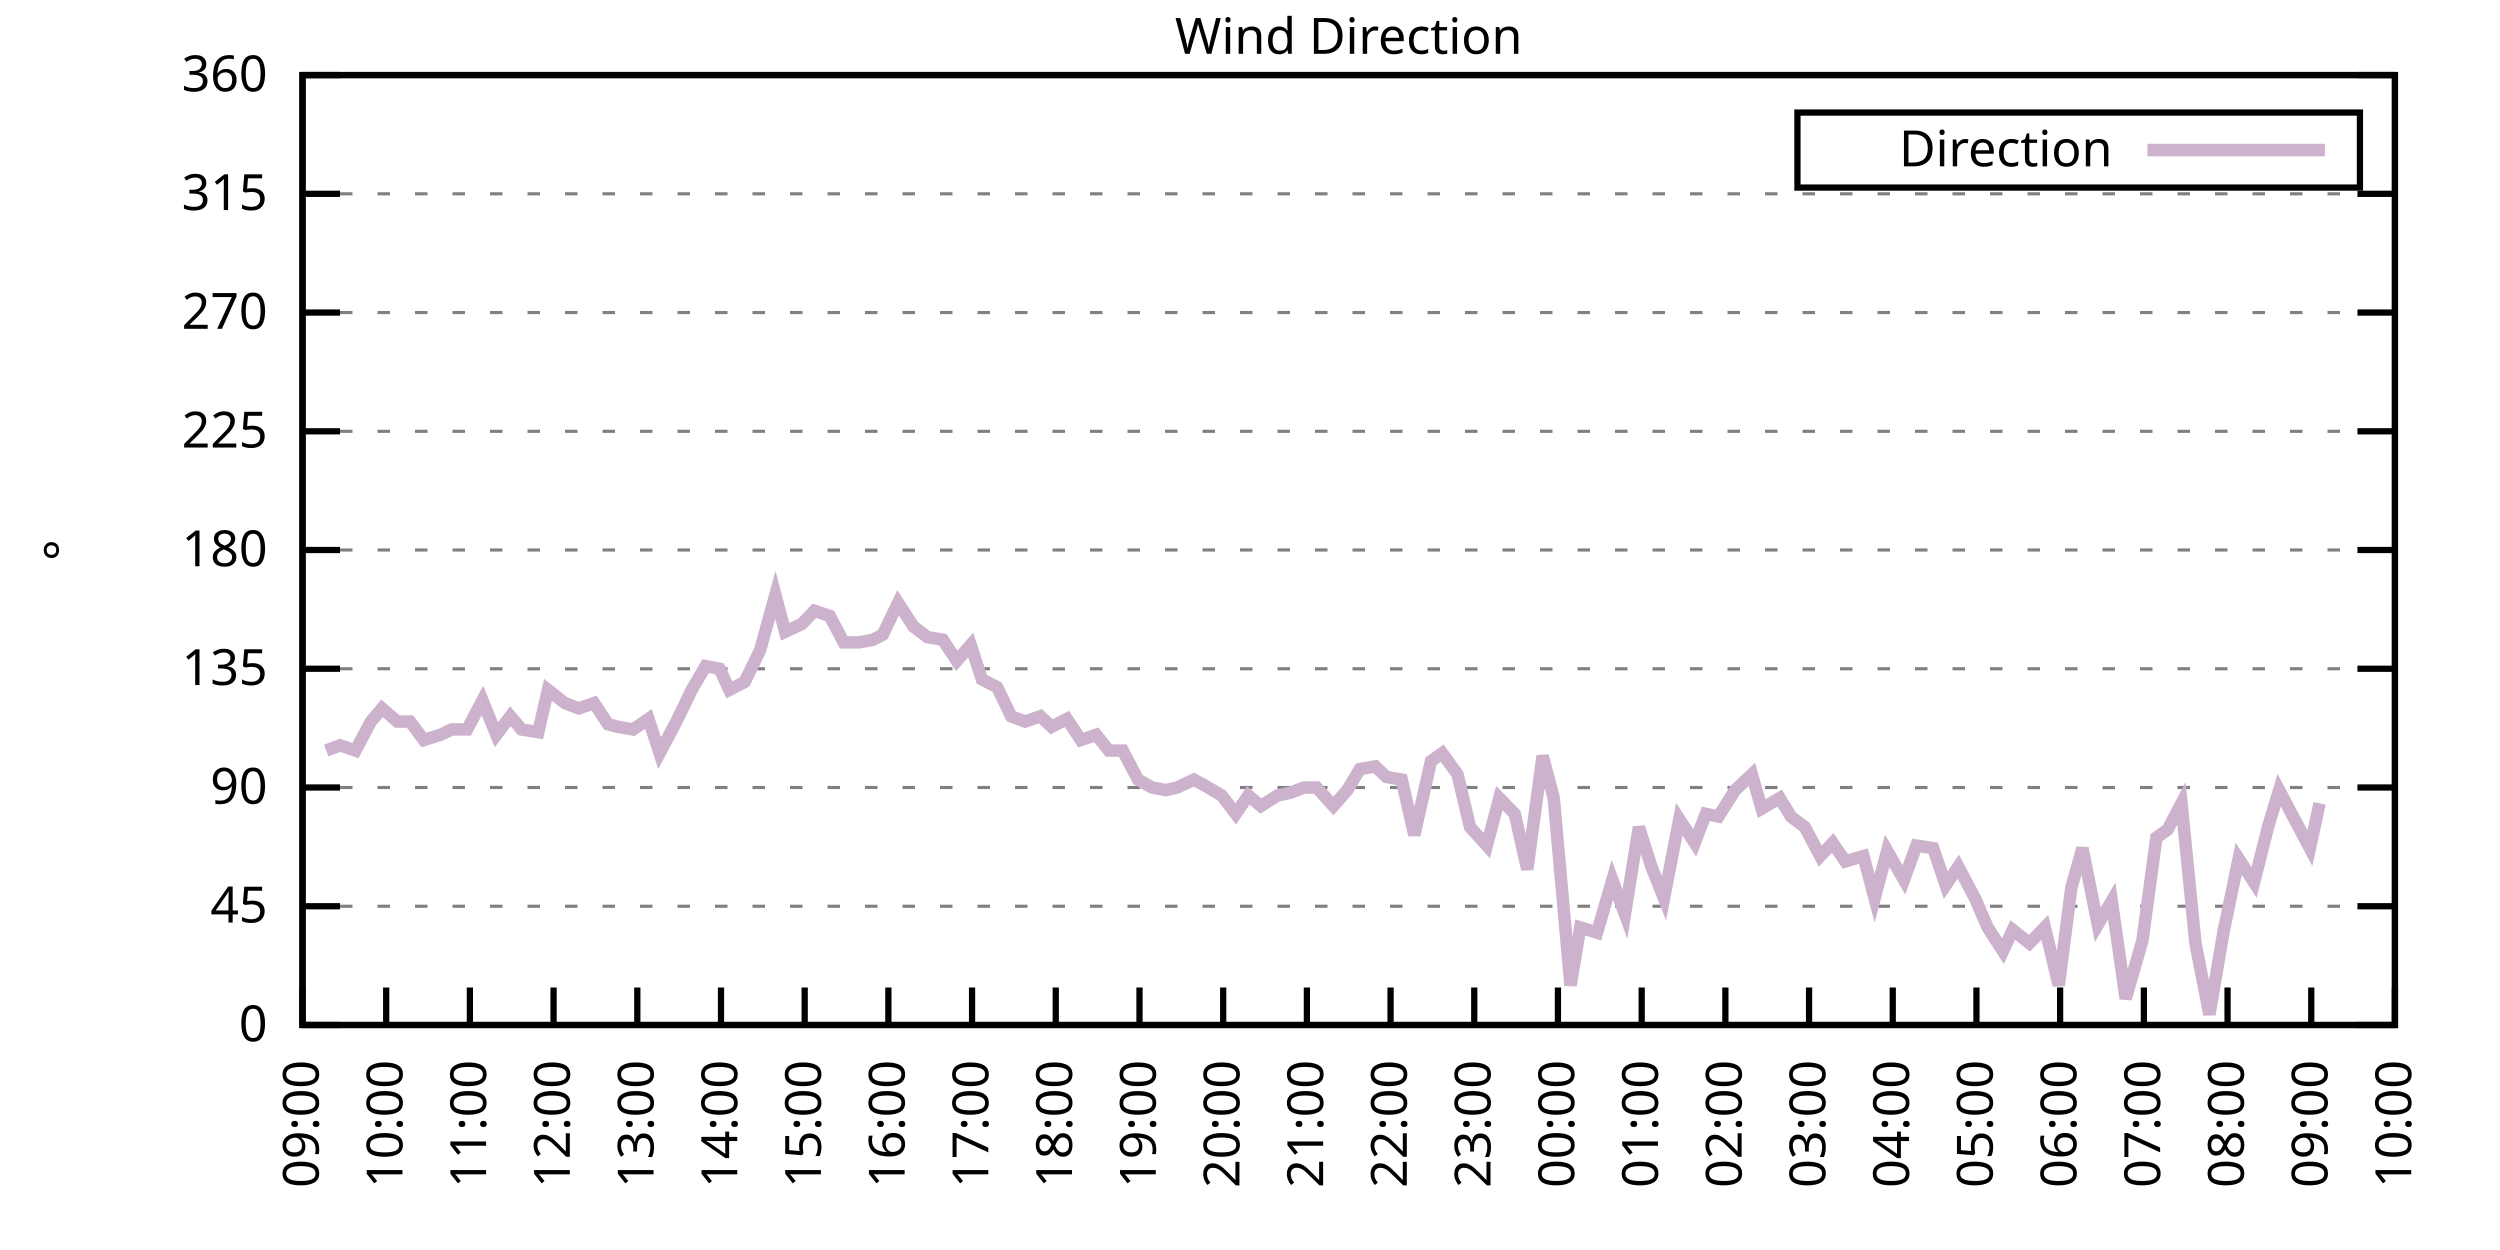
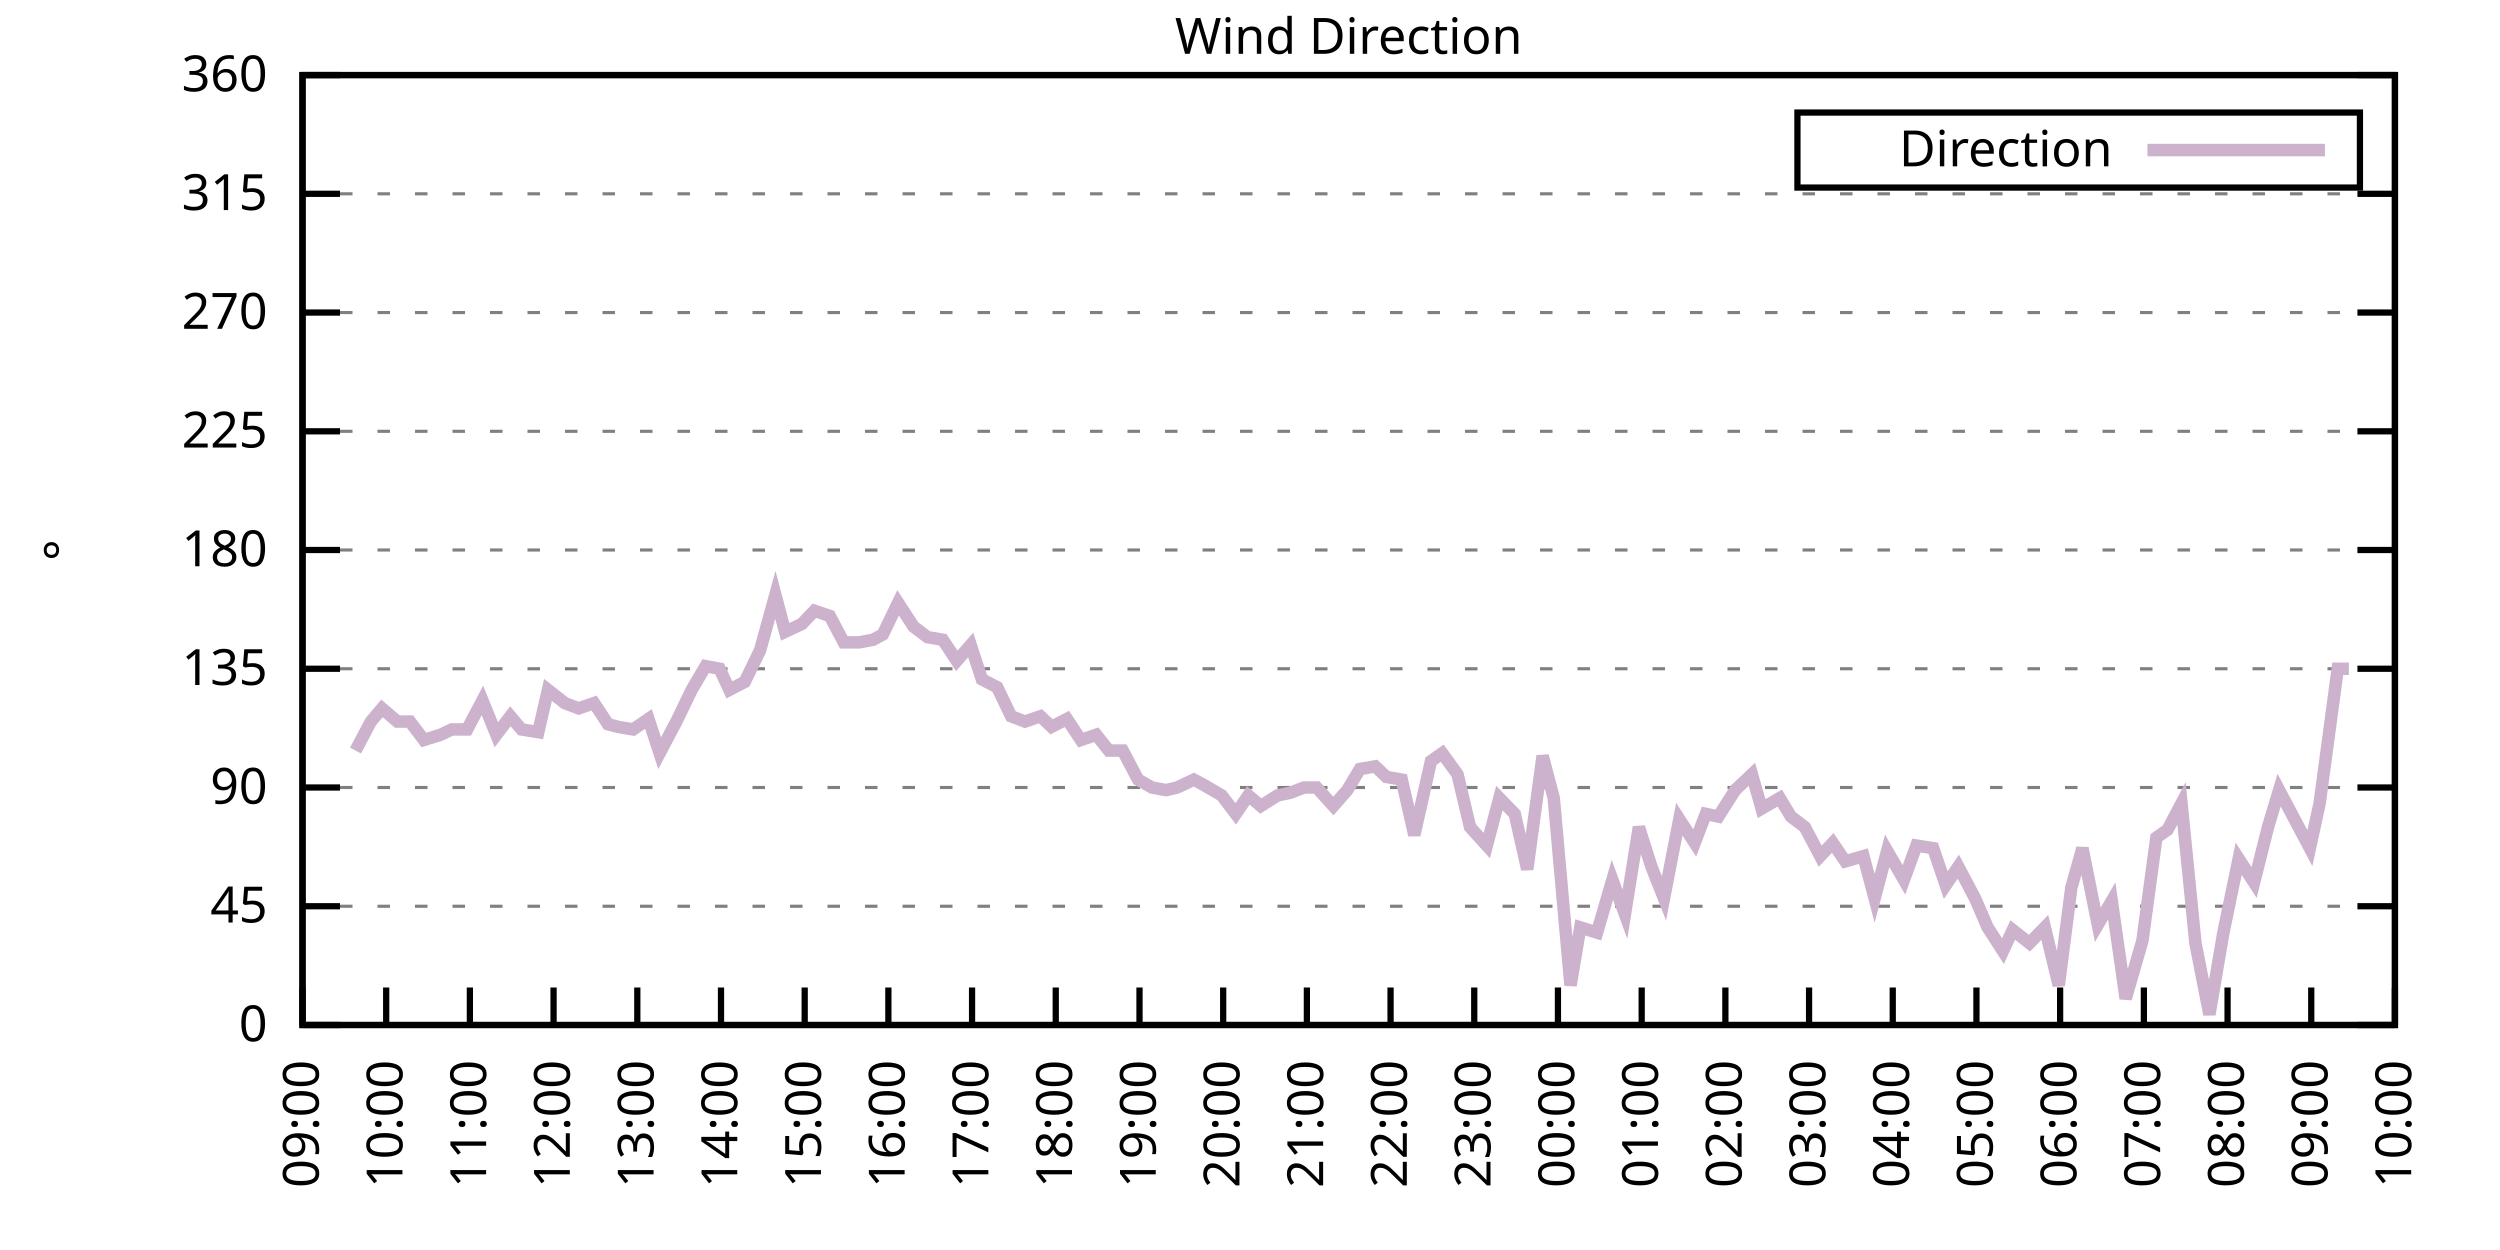
<svg xmlns="http://www.w3.org/2000/svg" xmlns:xlink="http://www.w3.org/1999/xlink" width="400" height="200" viewBox="0 0 400 200">
  <g id="gnuplot_canvas">
    <rect x="0" y="0" width="400" height="200" fill="none" />
    <defs>
      <circle id="gpDot" r="0.5" stroke-width="0.5" stroke="currentColor" />
      <path id="gpPt0" stroke-width="0.333" stroke="currentColor" d="M-1,0 h2 M0,-1 v2" />
      <path id="gpPt1" stroke-width="0.333" stroke="currentColor" d="M-1,-1 L1,1 M1,-1 L-1,1" />
      <path id="gpPt2" stroke-width="0.333" stroke="currentColor" d="M-1,0 L1,0 M0,-1 L0,1 M-1,-1 L1,1 M-1,1 L1,-1" />
      <rect id="gpPt3" stroke-width="0.333" stroke="currentColor" x="-1" y="-1" width="2" height="2" />
      <rect id="gpPt4" stroke-width="0.333" stroke="currentColor" fill="currentColor" x="-1" y="-1" width="2" height="2" />
      <circle id="gpPt5" stroke-width="0.333" stroke="currentColor" cx="0" cy="0" r="1" />
      <use xlink:href="#gpPt5" id="gpPt6" fill="currentColor" stroke="none" />
      <path id="gpPt7" stroke-width="0.333" stroke="currentColor" d="M0,-1.33 L-1.33,0.67 L1.33,0.67 z" />
      <use xlink:href="#gpPt7" id="gpPt8" fill="currentColor" stroke="none" />
      <use xlink:href="#gpPt7" id="gpPt9" stroke="currentColor" transform="rotate(180)" />
      <use xlink:href="#gpPt9" id="gpPt10" fill="currentColor" stroke="none" />
      <use xlink:href="#gpPt3" id="gpPt11" stroke="currentColor" transform="rotate(45)" />
      <use xlink:href="#gpPt11" id="gpPt12" fill="currentColor" stroke="none" />
      <path id="gpPt13" stroke-width="0.333" stroke="currentColor" d="M0,1.330 L1.265,0.411 L0.782,-1.067 L-0.782,-1.076 L-1.265,0.411 z" />
      <use xlink:href="#gpPt13" id="gpPt14" fill="currentColor" stroke="none" />
      <filter id="textbox" filterUnits="objectBoundingBox" x="0" y="0" height="1" width="1">
        <feFlood flood-color="white" flood-opacity="1" result="bgnd" />
        <feComposite in="SourceGraphic" in2="bgnd" operator="atop" />
      </filter>
      <filter id="greybox" filterUnits="objectBoundingBox" x="0" y="0" height="1" width="1">
        <feFlood flood-color="lightgrey" flood-opacity="1" result="grey" />
        <feComposite in="SourceGraphic" in2="grey" operator="atop" />
      </filter>
    </defs>
    <g fill="none" color="white" stroke="currentColor" stroke-width="1.00" stroke-linecap="butt" stroke-linejoin="miter">
</g>
    <g fill="none" color="black" stroke="currentColor" stroke-width="1.00" stroke-linecap="butt" stroke-linejoin="miter">
      <g stroke="none" shape-rendering="crispEdges">
        <polygon fill="rgb(255, 255, 255)" points="48.40,164.00 383.18,164.00 383.18,12.02 48.40,12.02 " />
      </g>
    </g>
    <g fill="none" color="black" stroke="currentColor" stroke-width="1.00" stroke-linecap="butt" stroke-linejoin="miter">
</g>
    <g fill="none" color="black" stroke="black" stroke-width="0.50" stroke-linecap="butt" stroke-linejoin="miter">
</g>
    <g fill="none" color="gray" stroke="currentColor" stroke-width="0.50" stroke-linecap="butt" stroke-linejoin="miter">
      <path stroke="gray" stroke-dasharray="2,4" class="gridline" d="M48.40,164.00 L383.19,164.00  " />
    </g>
    <g fill="none" color="gray" stroke="gray" stroke-width="1.00" stroke-linecap="butt" stroke-linejoin="miter">
</g>
    <g fill="none" color="black" stroke="currentColor" stroke-width="1.00" stroke-linecap="butt" stroke-linejoin="miter">
      <path stroke="black" d="M48.40,164.00 L54.40,164.00 M383.19,164.00 L377.19,164.00  " />
      <g transform="translate(42.80,166.60)" stroke="none" fill="black" font-family="Sans" font-size="8.00" text-anchor="end">
        <text>
          <tspan font-family="Sans"> 0</tspan>
        </text>
      </g>
    </g>
    <g fill="none" color="black" stroke="currentColor" stroke-width="1.00" stroke-linecap="butt" stroke-linejoin="miter">
</g>
    <g fill="none" color="black" stroke="black" stroke-width="0.50" stroke-linecap="butt" stroke-linejoin="miter">
</g>
    <g fill="none" color="gray" stroke="currentColor" stroke-width="0.50" stroke-linecap="butt" stroke-linejoin="miter">
      <path stroke="gray" stroke-dasharray="2,4" class="gridline" d="M48.40,145.00 L383.19,145.00  " />
    </g>
    <g fill="none" color="gray" stroke="gray" stroke-width="1.00" stroke-linecap="butt" stroke-linejoin="miter">
</g>
    <g fill="none" color="black" stroke="currentColor" stroke-width="1.00" stroke-linecap="butt" stroke-linejoin="miter">
      <path stroke="black" d="M48.40,145.00 L54.40,145.00 M383.19,145.00 L377.19,145.00  " />
      <g transform="translate(42.80,147.60)" stroke="none" fill="black" font-family="Sans" font-size="8.00" text-anchor="end">
        <text>
          <tspan font-family="Sans"> 45</tspan>
        </text>
      </g>
    </g>
    <g fill="none" color="black" stroke="currentColor" stroke-width="1.00" stroke-linecap="butt" stroke-linejoin="miter">
</g>
    <g fill="none" color="black" stroke="black" stroke-width="0.50" stroke-linecap="butt" stroke-linejoin="miter">
</g>
    <g fill="none" color="gray" stroke="currentColor" stroke-width="0.50" stroke-linecap="butt" stroke-linejoin="miter">
      <path stroke="gray" stroke-dasharray="2,4" class="gridline" d="M48.40,126.00 L383.19,126.00  " />
    </g>
    <g fill="none" color="gray" stroke="gray" stroke-width="1.00" stroke-linecap="butt" stroke-linejoin="miter">
</g>
    <g fill="none" color="black" stroke="currentColor" stroke-width="1.00" stroke-linecap="butt" stroke-linejoin="miter">
      <path stroke="black" d="M48.40,126.00 L54.40,126.00 M383.19,126.00 L377.19,126.00  " />
      <g transform="translate(42.80,128.60)" stroke="none" fill="black" font-family="Sans" font-size="8.00" text-anchor="end">
        <text>
          <tspan font-family="Sans"> 90</tspan>
        </text>
      </g>
    </g>
    <g fill="none" color="black" stroke="currentColor" stroke-width="1.00" stroke-linecap="butt" stroke-linejoin="miter">
</g>
    <g fill="none" color="black" stroke="black" stroke-width="0.50" stroke-linecap="butt" stroke-linejoin="miter">
</g>
    <g fill="none" color="gray" stroke="currentColor" stroke-width="0.50" stroke-linecap="butt" stroke-linejoin="miter">
      <path stroke="gray" stroke-dasharray="2,4" class="gridline" d="M48.40,107.00 L383.19,107.00  " />
    </g>
    <g fill="none" color="gray" stroke="gray" stroke-width="1.00" stroke-linecap="butt" stroke-linejoin="miter">
</g>
    <g fill="none" color="black" stroke="currentColor" stroke-width="1.00" stroke-linecap="butt" stroke-linejoin="miter">
      <path stroke="black" d="M48.40,107.00 L54.40,107.00 M383.19,107.00 L377.19,107.00  " />
      <g transform="translate(42.80,109.60)" stroke="none" fill="black" font-family="Sans" font-size="8.00" text-anchor="end">
        <text>
          <tspan font-family="Sans"> 135</tspan>
        </text>
      </g>
    </g>
    <g fill="none" color="black" stroke="currentColor" stroke-width="1.00" stroke-linecap="butt" stroke-linejoin="miter">
</g>
    <g fill="none" color="black" stroke="black" stroke-width="0.50" stroke-linecap="butt" stroke-linejoin="miter">
</g>
    <g fill="none" color="gray" stroke="currentColor" stroke-width="0.50" stroke-linecap="butt" stroke-linejoin="miter">
      <path stroke="gray" stroke-dasharray="2,4" class="gridline" d="M48.40,88.00 L383.19,88.00  " />
    </g>
    <g fill="none" color="gray" stroke="gray" stroke-width="1.00" stroke-linecap="butt" stroke-linejoin="miter">
</g>
    <g fill="none" color="black" stroke="currentColor" stroke-width="1.00" stroke-linecap="butt" stroke-linejoin="miter">
      <path stroke="black" d="M48.40,88.00 L54.40,88.00 M383.19,88.00 L377.19,88.00  " />
      <g transform="translate(42.80,90.60)" stroke="none" fill="black" font-family="Sans" font-size="8.00" text-anchor="end">
        <text>
          <tspan font-family="Sans"> 180</tspan>
        </text>
      </g>
    </g>
    <g fill="none" color="black" stroke="currentColor" stroke-width="1.00" stroke-linecap="butt" stroke-linejoin="miter">
</g>
    <g fill="none" color="black" stroke="black" stroke-width="0.50" stroke-linecap="butt" stroke-linejoin="miter">
</g>
    <g fill="none" color="gray" stroke="currentColor" stroke-width="0.50" stroke-linecap="butt" stroke-linejoin="miter">
      <path stroke="gray" stroke-dasharray="2,4" class="gridline" d="M48.40,69.01 L383.19,69.01  " />
    </g>
    <g fill="none" color="gray" stroke="gray" stroke-width="1.00" stroke-linecap="butt" stroke-linejoin="miter">
</g>
    <g fill="none" color="black" stroke="currentColor" stroke-width="1.00" stroke-linecap="butt" stroke-linejoin="miter">
      <path stroke="black" d="M48.40,69.01 L54.40,69.01 M383.19,69.01 L377.19,69.01  " />
      <g transform="translate(42.80,71.61)" stroke="none" fill="black" font-family="Sans" font-size="8.00" text-anchor="end">
        <text>
          <tspan font-family="Sans"> 225</tspan>
        </text>
      </g>
    </g>
    <g fill="none" color="black" stroke="currentColor" stroke-width="1.00" stroke-linecap="butt" stroke-linejoin="miter">
</g>
    <g fill="none" color="black" stroke="black" stroke-width="0.50" stroke-linecap="butt" stroke-linejoin="miter">
</g>
    <g fill="none" color="gray" stroke="currentColor" stroke-width="0.50" stroke-linecap="butt" stroke-linejoin="miter">
      <path stroke="gray" stroke-dasharray="2,4" class="gridline" d="M48.40,50.01 L383.19,50.01  " />
    </g>
    <g fill="none" color="gray" stroke="gray" stroke-width="1.00" stroke-linecap="butt" stroke-linejoin="miter">
</g>
    <g fill="none" color="black" stroke="currentColor" stroke-width="1.00" stroke-linecap="butt" stroke-linejoin="miter">
      <path stroke="black" d="M48.40,50.01 L54.40,50.01 M383.19,50.01 L377.19,50.01  " />
      <g transform="translate(42.80,52.61)" stroke="none" fill="black" font-family="Sans" font-size="8.00" text-anchor="end">
        <text>
          <tspan font-family="Sans"> 270</tspan>
        </text>
      </g>
    </g>
    <g fill="none" color="black" stroke="currentColor" stroke-width="1.00" stroke-linecap="butt" stroke-linejoin="miter">
</g>
    <g fill="none" color="black" stroke="black" stroke-width="0.50" stroke-linecap="butt" stroke-linejoin="miter">
</g>
    <g fill="none" color="gray" stroke="currentColor" stroke-width="0.50" stroke-linecap="butt" stroke-linejoin="miter">
      <path stroke="gray" stroke-dasharray="2,4" class="gridline" d="M48.40,31.01 L383.19,31.01  " />
    </g>
    <g fill="none" color="gray" stroke="gray" stroke-width="1.00" stroke-linecap="butt" stroke-linejoin="miter">
</g>
    <g fill="none" color="black" stroke="currentColor" stroke-width="1.00" stroke-linecap="butt" stroke-linejoin="miter">
      <path stroke="black" d="M48.40,31.01 L54.40,31.01 M383.19,31.01 L377.19,31.01  " />
      <g transform="translate(42.80,33.61)" stroke="none" fill="black" font-family="Sans" font-size="8.00" text-anchor="end">
        <text>
          <tspan font-family="Sans"> 315</tspan>
        </text>
      </g>
    </g>
    <g fill="none" color="black" stroke="currentColor" stroke-width="1.00" stroke-linecap="butt" stroke-linejoin="miter">
</g>
    <g fill="none" color="black" stroke="black" stroke-width="0.50" stroke-linecap="butt" stroke-linejoin="miter">
</g>
    <g fill="none" color="gray" stroke="currentColor" stroke-width="0.50" stroke-linecap="butt" stroke-linejoin="miter">
      <path stroke="gray" stroke-dasharray="2,4" class="gridline" d="M48.40,12.01 L383.19,12.01  " />
    </g>
    <g fill="none" color="gray" stroke="gray" stroke-width="1.00" stroke-linecap="butt" stroke-linejoin="miter">
</g>
    <g fill="none" color="black" stroke="currentColor" stroke-width="1.00" stroke-linecap="butt" stroke-linejoin="miter">
      <path stroke="black" d="M48.40,12.01 L54.40,12.01 M383.19,12.01 L377.19,12.01  " />
      <g transform="translate(42.80,14.61)" stroke="none" fill="black" font-family="Sans" font-size="8.00" text-anchor="end">
        <text>
          <tspan font-family="Sans"> 360</tspan>
        </text>
      </g>
    </g>
    <g fill="none" color="black" stroke="currentColor" stroke-width="1.00" stroke-linecap="butt" stroke-linejoin="miter">
      <path stroke="black" d="M48.40,164.00 L48.40,158.00  " />
      <g transform="translate(51.00,169.60) rotate(270.00)" stroke="none" fill="black" font-family="Sans" font-size="8.00" text-anchor="end">
        <text>
          <tspan font-family="Sans">09:00</tspan>
        </text>
      </g>
    </g>
    <g fill="none" color="black" stroke="currentColor" stroke-width="1.00" stroke-linecap="butt" stroke-linejoin="miter">
      <path stroke="black" d="M61.79,164.00 L61.79,158.00  " />
      <g transform="translate(64.39,169.60) rotate(270.00)" stroke="none" fill="black" font-family="Sans" font-size="8.00" text-anchor="end">
        <text>
          <tspan font-family="Sans">10:00</tspan>
        </text>
      </g>
    </g>
    <g fill="none" color="black" stroke="currentColor" stroke-width="1.00" stroke-linecap="butt" stroke-linejoin="miter">
      <path stroke="black" d="M75.18,164.00 L75.18,158.00  " />
      <g transform="translate(77.78,169.60) rotate(270.00)" stroke="none" fill="black" font-family="Sans" font-size="8.00" text-anchor="end">
        <text>
          <tspan font-family="Sans">11:00</tspan>
        </text>
      </g>
    </g>
    <g fill="none" color="black" stroke="currentColor" stroke-width="1.00" stroke-linecap="butt" stroke-linejoin="miter">
      <path stroke="black" d="M88.57,164.00 L88.57,158.00  " />
      <g transform="translate(91.17,169.60) rotate(270.00)" stroke="none" fill="black" font-family="Sans" font-size="8.00" text-anchor="end">
        <text>
          <tspan font-family="Sans">12:00</tspan>
        </text>
      </g>
    </g>
    <g fill="none" color="black" stroke="currentColor" stroke-width="1.00" stroke-linecap="butt" stroke-linejoin="miter">
      <path stroke="black" d="M101.97,164.00 L101.97,158.00  " />
      <g transform="translate(104.57,169.60) rotate(270.00)" stroke="none" fill="black" font-family="Sans" font-size="8.00" text-anchor="end">
        <text>
          <tspan font-family="Sans">13:00</tspan>
        </text>
      </g>
    </g>
    <g fill="none" color="black" stroke="currentColor" stroke-width="1.00" stroke-linecap="butt" stroke-linejoin="miter">
      <path stroke="black" d="M115.36,164.00 L115.36,158.00  " />
      <g transform="translate(117.96,169.60) rotate(270.00)" stroke="none" fill="black" font-family="Sans" font-size="8.00" text-anchor="end">
        <text>
          <tspan font-family="Sans">14:00</tspan>
        </text>
      </g>
    </g>
    <g fill="none" color="black" stroke="currentColor" stroke-width="1.00" stroke-linecap="butt" stroke-linejoin="miter">
      <path stroke="black" d="M128.75,164.00 L128.75,158.00  " />
      <g transform="translate(131.35,169.60) rotate(270.00)" stroke="none" fill="black" font-family="Sans" font-size="8.00" text-anchor="end">
        <text>
          <tspan font-family="Sans">15:00</tspan>
        </text>
      </g>
    </g>
    <g fill="none" color="black" stroke="currentColor" stroke-width="1.00" stroke-linecap="butt" stroke-linejoin="miter">
      <path stroke="black" d="M142.14,164.00 L142.14,158.00  " />
      <g transform="translate(144.74,169.60) rotate(270.00)" stroke="none" fill="black" font-family="Sans" font-size="8.00" text-anchor="end">
        <text>
          <tspan font-family="Sans">16:00</tspan>
        </text>
      </g>
    </g>
    <g fill="none" color="black" stroke="currentColor" stroke-width="1.00" stroke-linecap="butt" stroke-linejoin="miter">
      <path stroke="black" d="M155.53,164.00 L155.53,158.00  " />
      <g transform="translate(158.13,169.60) rotate(270.00)" stroke="none" fill="black" font-family="Sans" font-size="8.00" text-anchor="end">
        <text>
          <tspan font-family="Sans">17:00</tspan>
        </text>
      </g>
    </g>
    <g fill="none" color="black" stroke="currentColor" stroke-width="1.00" stroke-linecap="butt" stroke-linejoin="miter">
      <path stroke="black" d="M168.92,164.00 L168.92,158.00  " />
      <g transform="translate(171.52,169.60) rotate(270.00)" stroke="none" fill="black" font-family="Sans" font-size="8.00" text-anchor="end">
        <text>
          <tspan font-family="Sans">18:00</tspan>
        </text>
      </g>
    </g>
    <g fill="none" color="black" stroke="currentColor" stroke-width="1.00" stroke-linecap="butt" stroke-linejoin="miter">
      <path stroke="black" d="M182.32,164.00 L182.32,158.00  " />
      <g transform="translate(184.92,169.60) rotate(270.00)" stroke="none" fill="black" font-family="Sans" font-size="8.00" text-anchor="end">
        <text>
          <tspan font-family="Sans">19:00</tspan>
        </text>
      </g>
    </g>
    <g fill="none" color="black" stroke="currentColor" stroke-width="1.00" stroke-linecap="butt" stroke-linejoin="miter">
      <path stroke="black" d="M195.71,164.00 L195.71,158.00  " />
      <g transform="translate(198.31,169.60) rotate(270.00)" stroke="none" fill="black" font-family="Sans" font-size="8.00" text-anchor="end">
        <text>
          <tspan font-family="Sans">20:00</tspan>
        </text>
      </g>
    </g>
    <g fill="none" color="black" stroke="currentColor" stroke-width="1.00" stroke-linecap="butt" stroke-linejoin="miter">
      <path stroke="black" d="M209.10,164.00 L209.10,158.00  " />
      <g transform="translate(211.70,169.60) rotate(270.00)" stroke="none" fill="black" font-family="Sans" font-size="8.00" text-anchor="end">
        <text>
          <tspan font-family="Sans">21:00</tspan>
        </text>
      </g>
    </g>
    <g fill="none" color="black" stroke="currentColor" stroke-width="1.00" stroke-linecap="butt" stroke-linejoin="miter">
      <path stroke="black" d="M222.49,164.00 L222.49,158.00  " />
      <g transform="translate(225.09,169.60) rotate(270.00)" stroke="none" fill="black" font-family="Sans" font-size="8.00" text-anchor="end">
        <text>
          <tspan font-family="Sans">22:00</tspan>
        </text>
      </g>
    </g>
    <g fill="none" color="black" stroke="currentColor" stroke-width="1.00" stroke-linecap="butt" stroke-linejoin="miter">
      <path stroke="black" d="M235.88,164.00 L235.88,158.00  " />
      <g transform="translate(238.48,169.60) rotate(270.00)" stroke="none" fill="black" font-family="Sans" font-size="8.00" text-anchor="end">
        <text>
          <tspan font-family="Sans">23:00</tspan>
        </text>
      </g>
    </g>
    <g fill="none" color="black" stroke="currentColor" stroke-width="1.00" stroke-linecap="butt" stroke-linejoin="miter">
      <path stroke="black" d="M249.27,164.00 L249.27,158.00  " />
      <g transform="translate(251.87,169.60) rotate(270.00)" stroke="none" fill="black" font-family="Sans" font-size="8.00" text-anchor="end">
        <text>
          <tspan font-family="Sans">00:00</tspan>
        </text>
      </g>
    </g>
    <g fill="none" color="black" stroke="currentColor" stroke-width="1.00" stroke-linecap="butt" stroke-linejoin="miter">
      <path stroke="black" d="M262.67,164.00 L262.67,158.00  " />
      <g transform="translate(265.27,169.60) rotate(270.00)" stroke="none" fill="black" font-family="Sans" font-size="8.00" text-anchor="end">
        <text>
          <tspan font-family="Sans">01:00</tspan>
        </text>
      </g>
    </g>
    <g fill="none" color="black" stroke="currentColor" stroke-width="1.00" stroke-linecap="butt" stroke-linejoin="miter">
      <path stroke="black" d="M276.06,164.00 L276.06,158.00  " />
      <g transform="translate(278.66,169.60) rotate(270.00)" stroke="none" fill="black" font-family="Sans" font-size="8.00" text-anchor="end">
        <text>
          <tspan font-family="Sans">02:00</tspan>
        </text>
      </g>
    </g>
    <g fill="none" color="black" stroke="currentColor" stroke-width="1.00" stroke-linecap="butt" stroke-linejoin="miter">
      <path stroke="black" d="M289.45,164.00 L289.45,158.00  " />
      <g transform="translate(292.05,169.60) rotate(270.00)" stroke="none" fill="black" font-family="Sans" font-size="8.00" text-anchor="end">
        <text>
          <tspan font-family="Sans">03:00</tspan>
        </text>
      </g>
    </g>
    <g fill="none" color="black" stroke="currentColor" stroke-width="1.00" stroke-linecap="butt" stroke-linejoin="miter">
      <path stroke="black" d="M302.84,164.00 L302.84,158.00  " />
      <g transform="translate(305.44,169.60) rotate(270.00)" stroke="none" fill="black" font-family="Sans" font-size="8.00" text-anchor="end">
        <text>
          <tspan font-family="Sans">04:00</tspan>
        </text>
      </g>
    </g>
    <g fill="none" color="black" stroke="currentColor" stroke-width="1.00" stroke-linecap="butt" stroke-linejoin="miter">
      <path stroke="black" d="M316.23,164.00 L316.23,158.00  " />
      <g transform="translate(318.83,169.60) rotate(270.00)" stroke="none" fill="black" font-family="Sans" font-size="8.00" text-anchor="end">
        <text>
          <tspan font-family="Sans">05:00</tspan>
        </text>
      </g>
    </g>
    <g fill="none" color="black" stroke="currentColor" stroke-width="1.00" stroke-linecap="butt" stroke-linejoin="miter">
      <path stroke="black" d="M329.62,164.00 L329.62,158.00  " />
      <g transform="translate(332.22,169.60) rotate(270.00)" stroke="none" fill="black" font-family="Sans" font-size="8.00" text-anchor="end">
        <text>
          <tspan font-family="Sans">06:00</tspan>
        </text>
      </g>
    </g>
    <g fill="none" color="black" stroke="currentColor" stroke-width="1.00" stroke-linecap="butt" stroke-linejoin="miter">
      <path stroke="black" d="M343.02,164.00 L343.02,158.00  " />
      <g transform="translate(345.62,169.60) rotate(270.00)" stroke="none" fill="black" font-family="Sans" font-size="8.00" text-anchor="end">
        <text>
          <tspan font-family="Sans">07:00</tspan>
        </text>
      </g>
    </g>
    <g fill="none" color="black" stroke="currentColor" stroke-width="1.00" stroke-linecap="butt" stroke-linejoin="miter">
      <path stroke="black" d="M356.41,164.00 L356.41,158.00  " />
      <g transform="translate(359.01,169.60) rotate(270.00)" stroke="none" fill="black" font-family="Sans" font-size="8.00" text-anchor="end">
        <text>
          <tspan font-family="Sans">08:00</tspan>
        </text>
      </g>
    </g>
    <g fill="none" color="black" stroke="currentColor" stroke-width="1.00" stroke-linecap="butt" stroke-linejoin="miter">
      <path stroke="black" d="M369.80,164.00 L369.80,158.00  " />
      <g transform="translate(372.40,169.60) rotate(270.00)" stroke="none" fill="black" font-family="Sans" font-size="8.00" text-anchor="end">
        <text>
          <tspan font-family="Sans">09:00</tspan>
        </text>
      </g>
    </g>
    <g fill="none" color="black" stroke="currentColor" stroke-width="1.00" stroke-linecap="butt" stroke-linejoin="miter">
      <path stroke="black" d="M383.19,164.00 L383.19,158.00  " />
      <g transform="translate(385.79,169.60) rotate(270.00)" stroke="none" fill="black" font-family="Sans" font-size="8.00" text-anchor="end">
        <text>
          <tspan font-family="Sans">10:00</tspan>
        </text>
      </g>
    </g>
    <g fill="none" color="black" stroke="currentColor" stroke-width="1.00" stroke-linecap="butt" stroke-linejoin="miter">
</g>
    <g fill="none" color="black" stroke="currentColor" stroke-width="1.00" stroke-linecap="butt" stroke-linejoin="miter">
      <path stroke="black" d="M48.40,12.01 L48.40,164.00 L383.19,164.00 L383.19,12.01 L48.40,12.01 Z  " />
    </g>
    <g fill="none" color="black" stroke="currentColor" stroke-width="1.00" stroke-linecap="butt" stroke-linejoin="miter">
</g>
    <g fill="none" color="black" stroke="currentColor" stroke-width="1.00" stroke-linecap="butt" stroke-linejoin="miter">
      <path stroke="black" d="M287.59,30.01 L287.59,18.01 L377.59,18.01 L377.59,30.01 L287.59,30.01 Z  " />
    </g>
    <g id="Wind_direction_plot_1">
      <g fill="none" color="white" stroke="black" stroke-width="2.00" stroke-linecap="butt" stroke-linejoin="miter">
</g>
      <g fill="none" color="black" stroke="currentColor" stroke-width="2.00" stroke-linecap="butt" stroke-linejoin="miter">
        <g transform="translate(337.99,26.61)" stroke="none" fill="black" font-family="Sans" font-size="8.00" text-anchor="end">
          <text>
            <tspan font-family="Sans">Direction</tspan>
          </text>
        </g>
      </g>
      <g fill="none" color="black" stroke="currentColor" stroke-width="2.00" stroke-linecap="butt" stroke-linejoin="miter">
-         <path stroke="rgb(204, 178, 204)" d="M343.59,24.01 L371.99,24.01 M52.19,120.09 L54.43,119.25 L56.88,120.09 L59.34,115.45 L61.12,113.34 L63.58,115.45   L65.59,115.45 L67.82,118.40 L70.50,117.56 L72.28,116.71 L74.74,116.71 L77.19,112.07 L79.42,117.56 L81.66,114.60   L83.44,116.71 L86.12,117.14 L87.68,110.38 L90.36,112.49 L92.59,113.34 L95.05,112.49 L97.28,115.87 L98.84,116.29   L101.30,116.71 L103.75,115.03 L105.54,120.51 L108.22,115.45 L110.67,110.38 L112.90,106.58 L115.13,107.00 L116.70,110.38   L119.15,109.11 L121.61,104.05 L124.06,95.18 L125.62,101.09 L128.30,99.83 L130.31,97.72 L132.77,98.56 L135.00,102.78   L137.45,102.78 L139.69,102.36 L141.25,101.52 L143.70,96.45 L146.16,100.25 L148.39,101.94 L150.85,102.36 L153.08,105.74   L155.31,103.20 L157.10,108.69 L159.55,109.96 L161.78,114.60 L164.01,115.45 L166.47,114.60 L168.25,116.29 L170.71,115.03   L172.94,118.40 L175.40,117.56 L177.41,120.09 L179.64,120.09 L182.09,124.74 L184.32,126.00 L186.56,126.42 L188.34,126.00   L191.02,124.74 L192.58,125.58 L195.48,127.27 L197.72,130.22 L199.73,127.27 L201.73,128.96 L204.41,127.27 L206.42,126.85   L208.65,126.00 L210.66,126.00 L213.34,128.96 L215.57,126.42 L217.58,123.05 L220.04,122.62 L221.82,124.31 L224.28,124.74   L226.29,133.60 L228.96,121.78 L230.75,120.51 L233.20,123.89 L235.21,132.34 L237.89,135.29 L239.90,127.69 L242.36,130.22   L244.36,139.09 L246.82,120.94 L248.60,127.69 L251.28,157.67 L252.85,148.38 L255.52,149.22 L257.98,140.78 L259.99,146.27   L262.22,132.34 L264.23,138.67 L266.24,143.73 L268.69,131.07 L271.15,134.87 L272.93,130.22 L274.94,130.65 L277.62,126.42   L280.30,123.89 L281.86,129.38 L284.76,127.69 L286.55,130.65 L288.78,132.34 L291.23,136.98 L293.24,134.87 L295.25,137.82   L298.15,136.98 L299.94,143.73 L301.95,136.14 L304.63,140.78 L306.63,135.29 L309.31,135.71 L311.32,141.62 L313.33,138.67   L316.01,143.73 L318.02,148.38 L320.47,152.18 L322.04,148.80 L324.71,150.91 L327.17,148.38 L329.40,157.67 L331.41,142.05   L333.19,135.71 L335.65,147.96 L337.88,144.16 L340.11,159.78 L342.79,150.49 L345.02,134.02 L346.81,132.76 L349.04,128.54   L351.27,150.91 L353.51,162.31 L355.74,149.22 L358.19,137.40 L360.65,141.20 L362.88,132.34 L364.66,126.42 L367.12,131.07   L369.58,135.71 L371.14,128.54  " />
+         <path stroke="rgb(204, 178, 204)" d="M343.59,24.01 L371.99,24.01 M56.88,120.09 L59.34,115.45 L61.12,113.34 L63.58,115.45 L65.59,115.45 L67.82,118.40   L70.50,117.56 L72.28,116.71 L74.74,116.71 L77.19,112.07 L79.42,117.56 L81.66,114.60 L83.44,116.71 L86.12,117.14   L87.68,110.38 L90.36,112.49 L92.59,113.34 L95.05,112.49 L97.28,115.87 L98.84,116.29 L101.30,116.71 L103.75,115.03   L105.54,120.51 L108.22,115.45 L110.67,110.38 L112.90,106.58 L115.13,107.00 L116.70,110.38 L119.15,109.11 L121.61,104.05   L124.06,95.18 L125.62,101.09 L128.30,99.83 L130.31,97.72 L132.77,98.56 L135.00,102.78 L137.45,102.78 L139.69,102.36   L141.25,101.52 L143.70,96.45 L146.16,100.25 L148.39,101.94 L150.85,102.36 L153.08,105.74 L155.31,103.20 L157.10,108.69   L159.55,109.96 L161.78,114.60 L164.01,115.45 L166.47,114.60 L168.25,116.29 L170.71,115.03 L172.94,118.40 L175.40,117.56   L177.41,120.09 L179.64,120.09 L182.09,124.74 L184.32,126.00 L186.56,126.42 L188.34,126.00 L191.02,124.74 L192.58,125.58   L195.48,127.27 L197.72,130.22 L199.73,127.27 L201.73,128.96 L204.41,127.27 L206.42,126.85 L208.65,126.00 L210.66,126.00   L213.34,128.96 L215.57,126.42 L217.58,123.05 L220.04,122.62 L221.82,124.31 L224.28,124.74 L226.29,133.60 L228.96,121.78   L230.75,120.51 L233.20,123.89 L235.21,132.34 L237.89,135.29 L239.90,127.69 L242.36,130.22 L244.36,139.09 L246.82,120.94   L248.60,127.69 L251.28,157.67 L252.85,148.38 L255.52,149.22 L257.98,140.78 L259.99,146.27 L262.22,132.34 L264.23,138.67   L266.24,143.73 L268.69,131.07 L271.15,134.87 L272.93,130.22 L274.94,130.65 L277.62,126.42 L280.30,123.89 L281.86,129.38   L284.76,127.69 L286.55,130.65 L288.78,132.34 L291.23,136.98 L293.24,134.87 L295.25,137.82 L298.15,136.98 L299.94,143.73   L301.95,136.14 L304.63,140.78 L306.63,135.29 L309.31,135.71 L311.32,141.62 L313.33,138.67 L316.01,143.73 L318.02,148.38   L320.47,152.18 L322.04,148.80 L324.71,150.91 L327.17,148.38 L329.40,157.67 L331.41,142.05 L333.19,135.71 L335.65,147.96   L337.88,144.16 L340.11,159.78 L342.79,150.49 L345.02,134.02 L346.81,132.76 L349.04,128.54 L351.27,150.91 L353.51,162.31   L355.74,149.22 L358.19,137.40 L360.65,141.20 L362.88,132.34 L364.66,126.42 L367.12,131.07 L369.58,135.71 L371.14,128.54   L374.04,107.00 L375.82,107.00  " />
      </g>
    </g>
    <g fill="none" color="black" stroke="currentColor" stroke-width="2.00" stroke-linecap="butt" stroke-linejoin="miter">
</g>
    <g fill="none" color="black" stroke="black" stroke-width="1.00" stroke-linecap="butt" stroke-linejoin="miter">
</g>
    <g fill="none" color="black" stroke="currentColor" stroke-width="1.00" stroke-linecap="butt" stroke-linejoin="miter">
      <path stroke="black" d="M48.40,12.01 L48.40,164.00 L383.19,164.00 L383.19,12.01 L48.40,12.01 Z  " />
      <g transform="translate(12.80,88.01) rotate(270.00)" stroke="none" fill="black" font-family="Sans" font-size="8.00" text-anchor="middle">
        <text>
          <tspan font-family="Sans">°</tspan>
        </text>
      </g>
    </g>
    <g fill="none" color="black" stroke="currentColor" stroke-width="1.00" stroke-linecap="butt" stroke-linejoin="miter">
</g>
    <g fill="none" color="black" stroke="currentColor" stroke-width="1.00" stroke-linecap="butt" stroke-linejoin="miter">
      <g transform="translate(215.79,8.61)" stroke="none" fill="black" font-family="Sans" font-size="8.00" text-anchor="middle">
        <text>
          <tspan font-family="Sans">Wind Direction</tspan>
        </text>
      </g>
    </g>
    <g fill="none" color="black" stroke="currentColor" stroke-width="1.00" stroke-linecap="butt" stroke-linejoin="miter">
</g>
  </g>
</svg>
